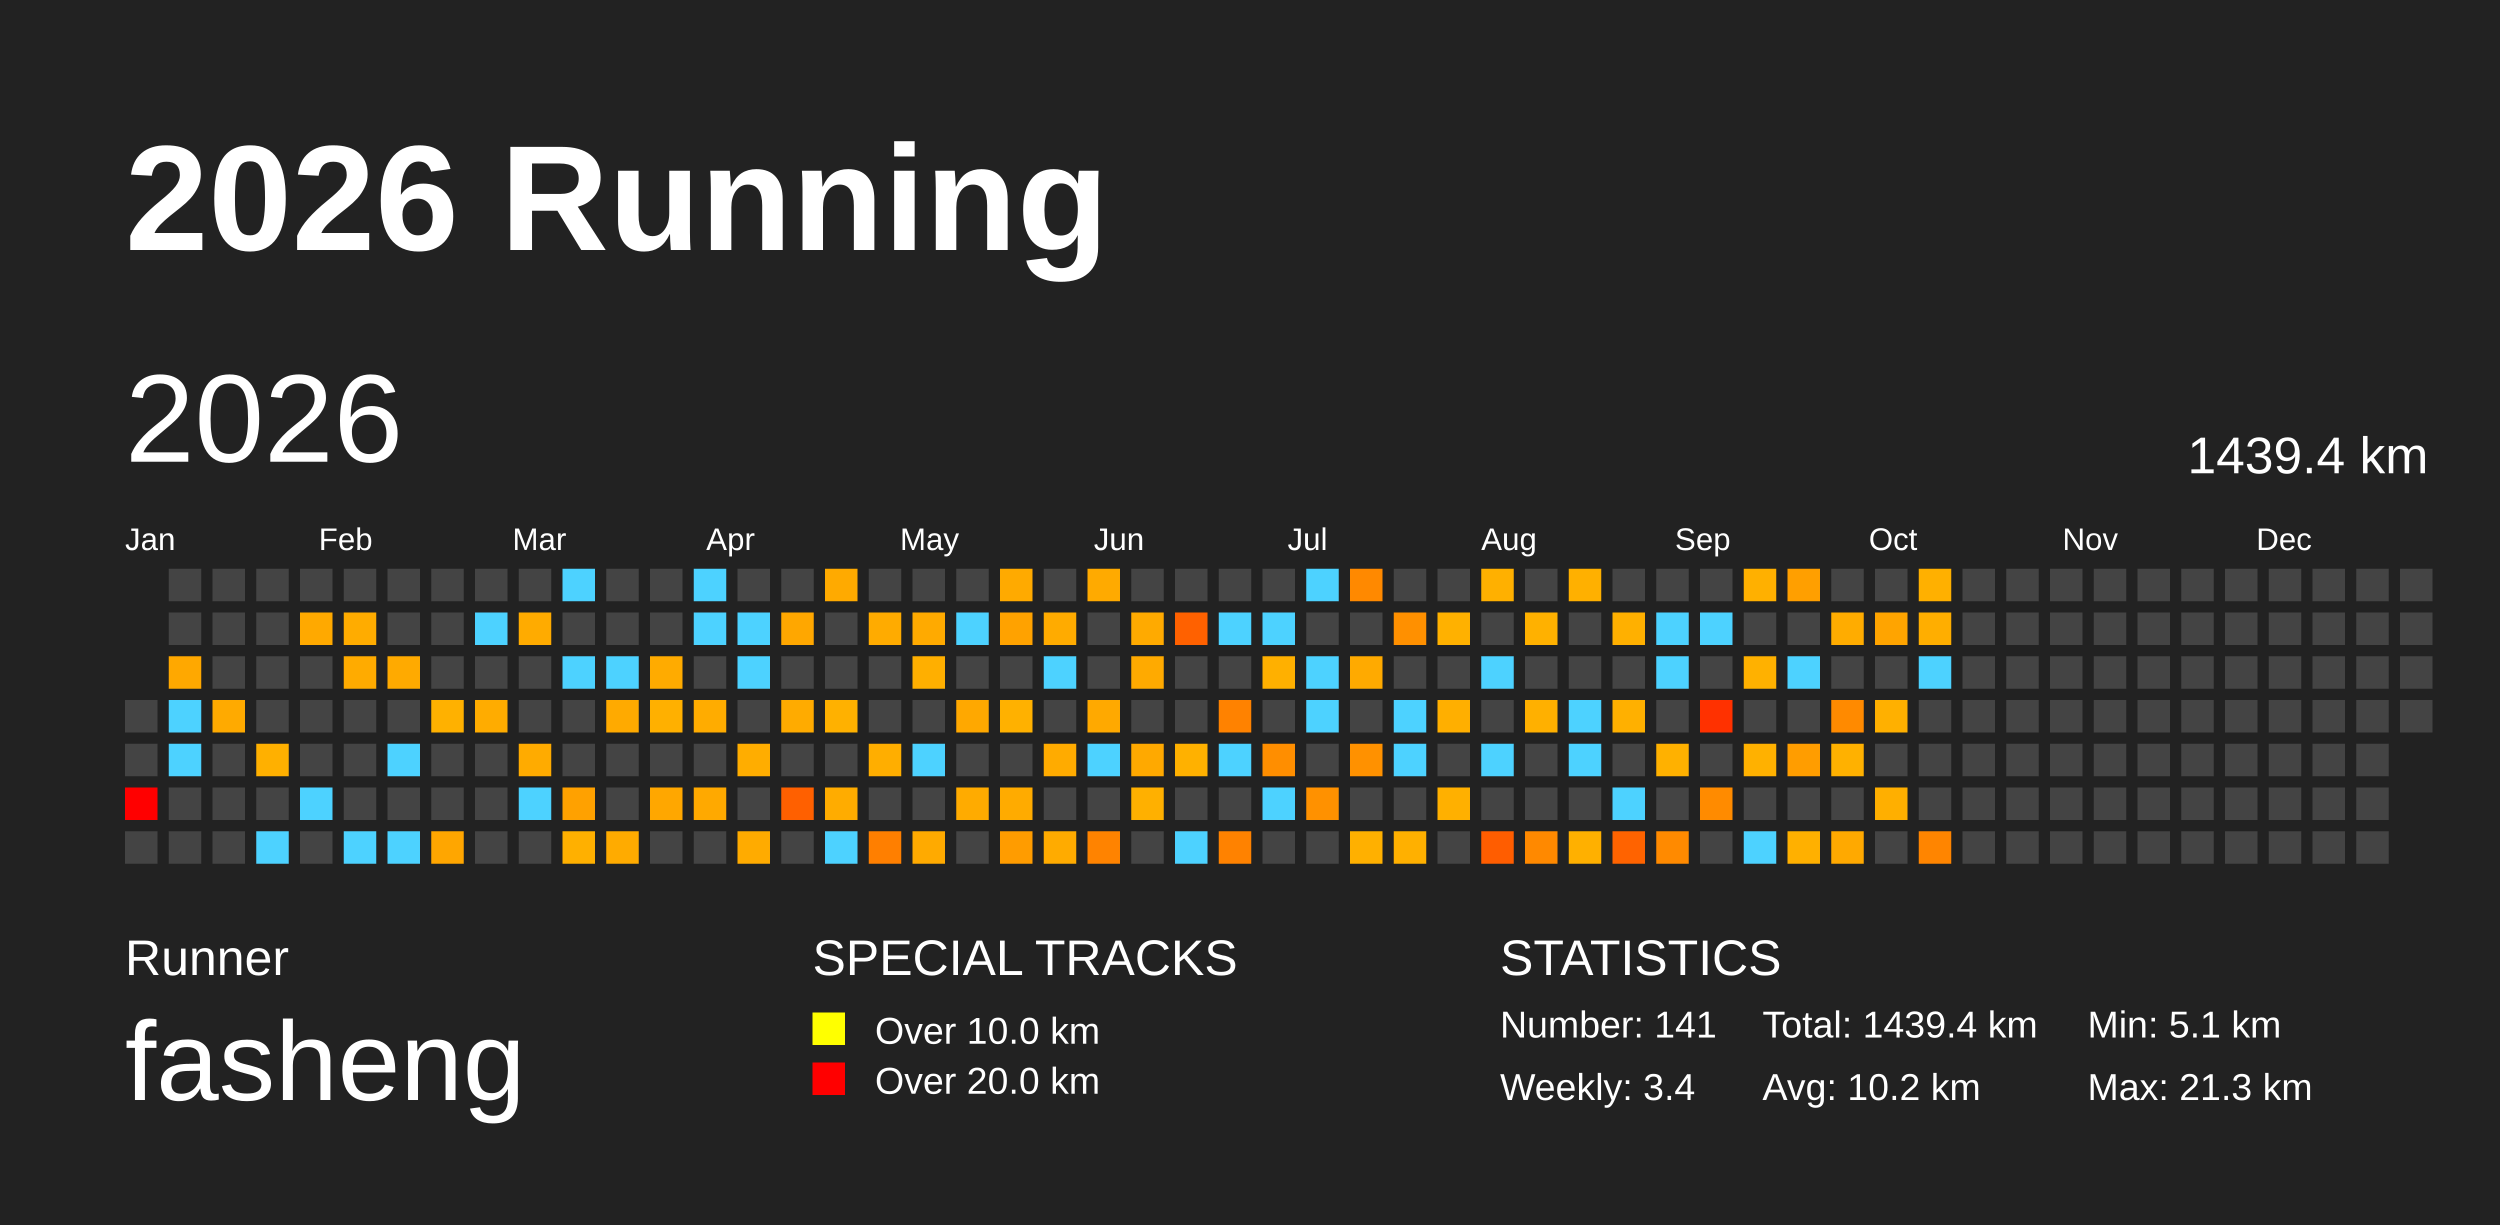
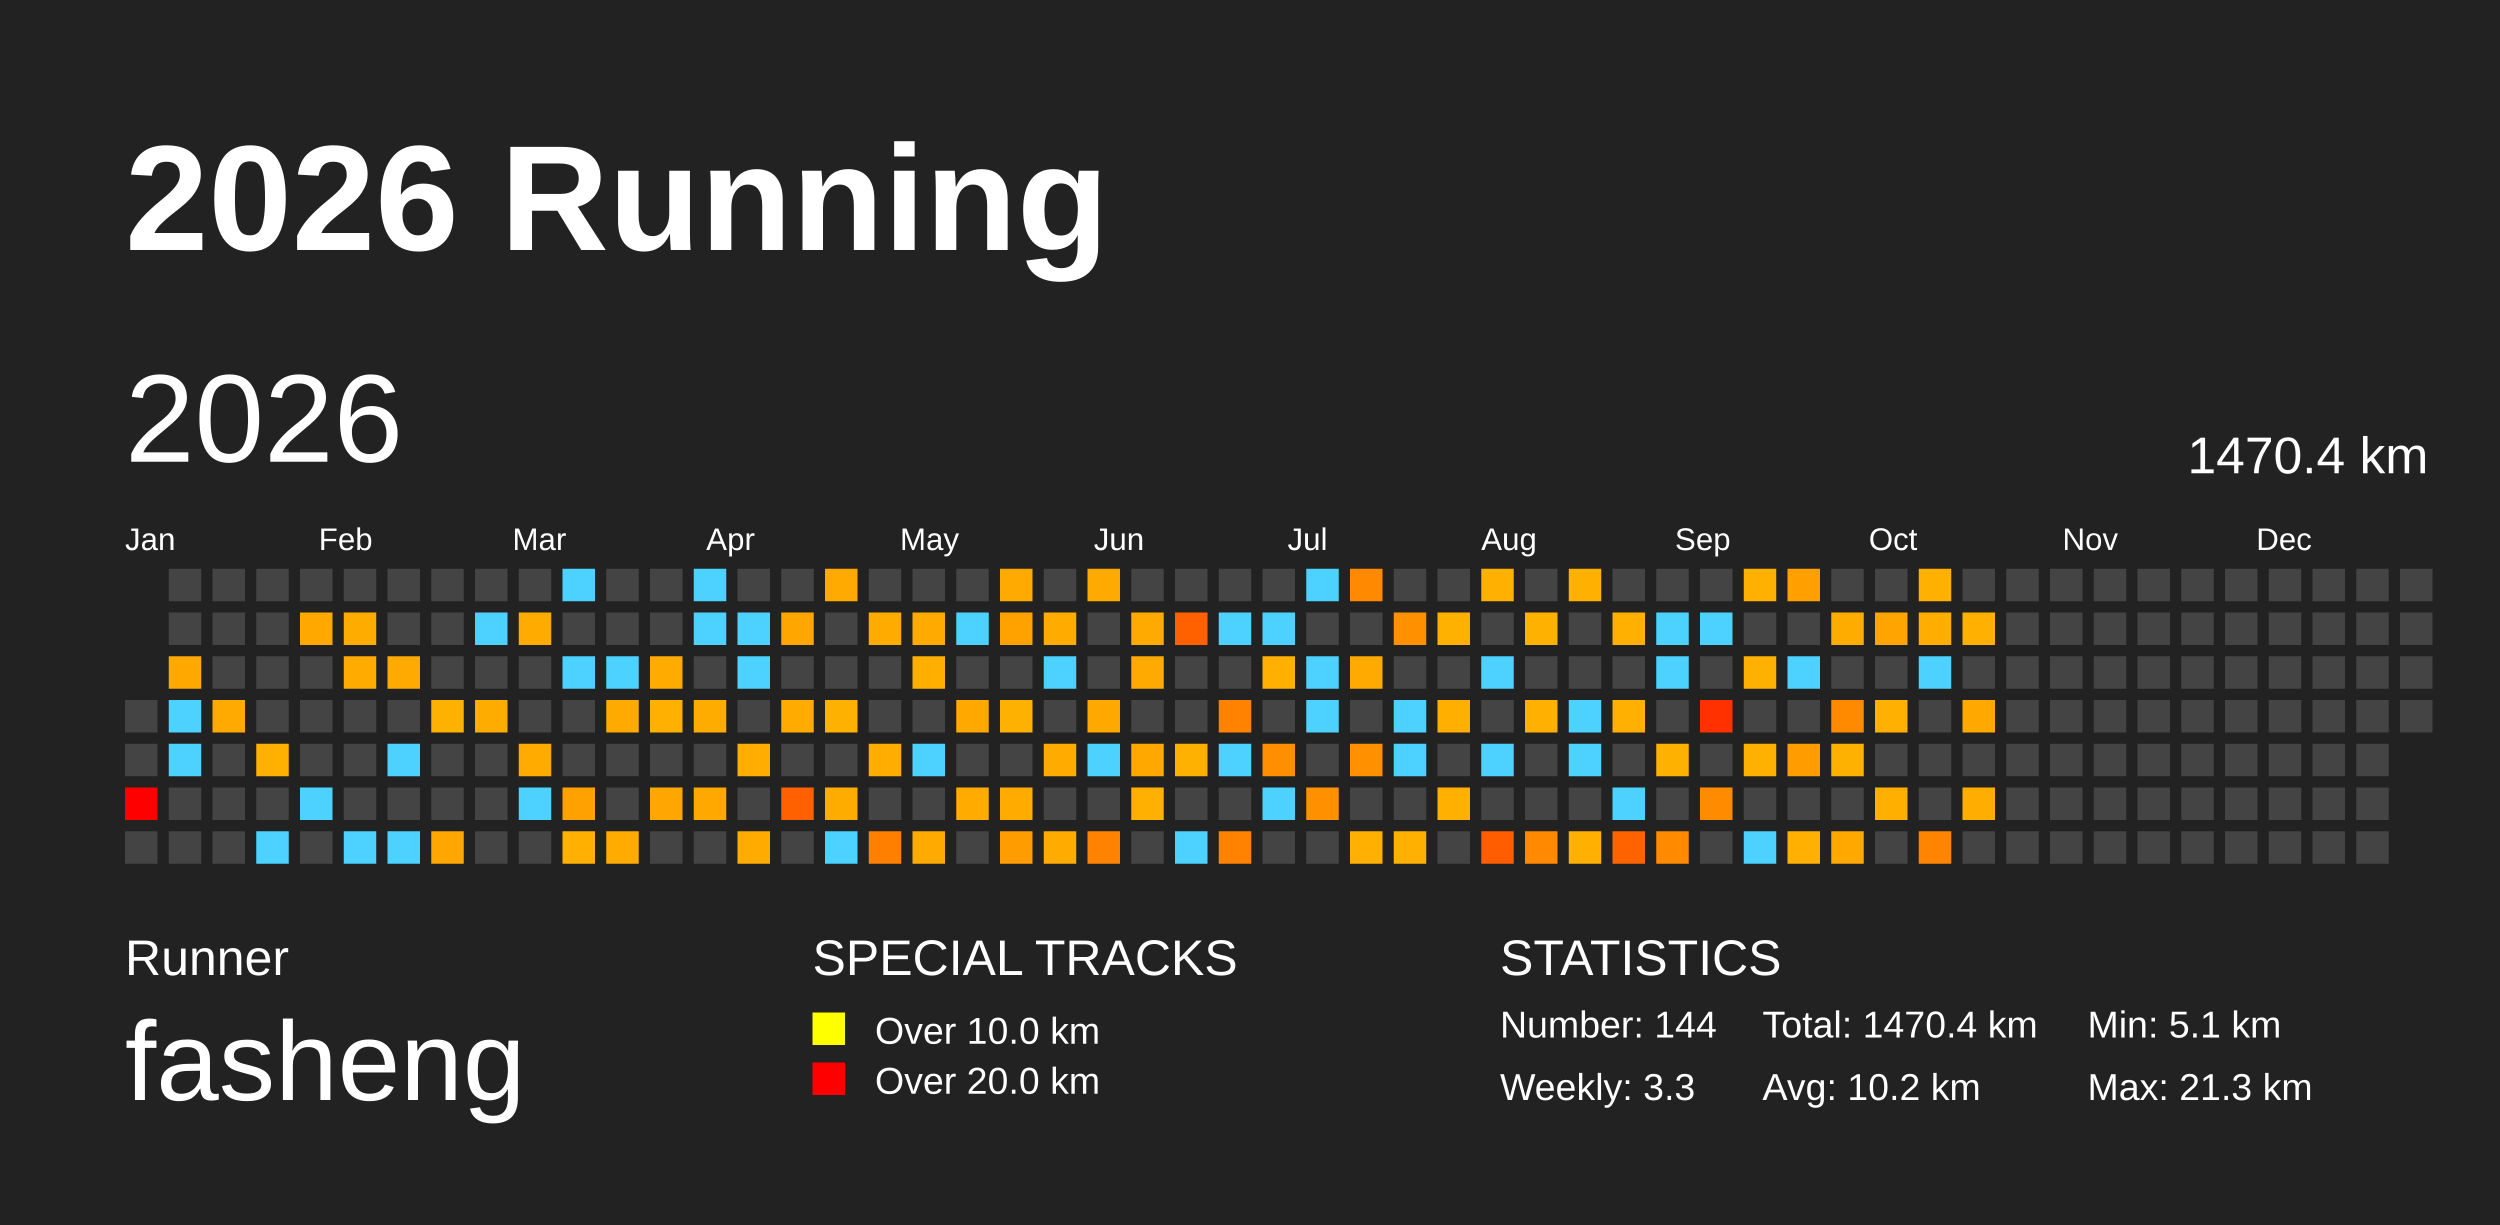
<svg xmlns="http://www.w3.org/2000/svg" baseProfile="full" height="98mm" version="1.1" viewBox="0,0,200,98" width="200mm">
  <defs />
  <rect fill="#222222" height="98" width="200" x="0" y="0" />
  <text fill="#FFFFFF" style="font-size:12px; font-family:Arial; font-weight:bold;" x="10" y="20">2026 Running</text>
  <text fill="#FFFFFF" style="font-size:4px; font-family:Arial" x="10" y="78">Runner</text>
  <text fill="#FFFFFF" style="font-size:9px; font-family:Arial" x="10" y="88">fasheng</text>
  <text fill="#FFFFFF" style="font-size:4px; font-family:Arial" x="65" y="78">SPECIAL TRACKS</text>
  <rect fill="yellow" height="2.6" width="2.6" x="65" y="81" />
  <text fill="#FFFFFF" style="font-size:3px; font-family:Arial" x="70" y="83.5">Over 10.0 km</text>
  <rect fill="red" height="2.6" width="2.6" x="65" y="85" />
  <text fill="#FFFFFF" style="font-size:3px; font-family:Arial" x="70" y="87.5">Over 20.0 km</text>
  <text fill="#FFFFFF" style="font-size:4px; font-family:Arial" x="120" y="78">STATISTICS</text>
-   <text fill="#FFFFFF" style="font-size:3px; font-family:Arial" x="120" y="83">Number: 141</text>
-   <text fill="#FFFFFF" style="font-size:3px; font-family:Arial" x="120" y="88">Weekly: 3.4</text>
-   <text fill="#FFFFFF" style="font-size:3px; font-family:Arial" x="141" y="83">Total: 1439.4 km</text>
+   <text fill="#FFFFFF" style="font-size:3px; font-family:Arial" x="120" y="83">Number: 144</text>
+   <text fill="#FFFFFF" style="font-size:3px; font-family:Arial" x="120" y="88">Weekly: 3.3</text>
+   <text fill="#FFFFFF" style="font-size:3px; font-family:Arial" x="141" y="83">Total: 1470.4 km</text>
  <text fill="#FFFFFF" style="font-size:3px; font-family:Arial" x="141" y="88">Avg: 10.2 km</text>
  <text fill="#FFFFFF" style="font-size:3px; font-family:Arial" x="167" y="83">Min: 5.1 km</text>
  <text fill="#FFFFFF" style="font-size:3px; font-family:Arial" x="167" y="88">Max: 21.3 km</text>
  <text dominant-baseline="hanging" fill="#FFFFFF" style="font-size:10.0px; font-family:Arial;" x="10" y="30">2026</text>
-   <text dominant-baseline="hanging" fill="#FFFFFF" style="font-size:4.125px; font-family:Arial;" x="175" y="35">1439.4 km</text>
+   <text dominant-baseline="hanging" fill="#FFFFFF" style="font-size:4.125px; font-family:Arial;" x="175" y="35">1470.4 km</text>
  <text fill="#FFFFFF" style="font-size:2.5px; font-family:Arial" x="10.0" y="44">Jan</text>
  <text fill="#FFFFFF" style="font-size:2.5px; font-family:Arial" x="25.5" y="44">Feb</text>
  <text fill="#FFFFFF" style="font-size:2.5px; font-family:Arial" x="41.0" y="44">Mar</text>
  <text fill="#FFFFFF" style="font-size:2.5px; font-family:Arial" x="56.5" y="44">Apr</text>
  <text fill="#FFFFFF" style="font-size:2.5px; font-family:Arial" x="72.0" y="44">May</text>
  <text fill="#FFFFFF" style="font-size:2.5px; font-family:Arial" x="87.5" y="44">Jun</text>
  <text fill="#FFFFFF" style="font-size:2.5px; font-family:Arial" x="103.0" y="44">Jul</text>
  <text fill="#FFFFFF" style="font-size:2.5px; font-family:Arial" x="118.5" y="44">Aug</text>
  <text fill="#FFFFFF" style="font-size:2.5px; font-family:Arial" x="134.0" y="44">Sep</text>
  <text fill="#FFFFFF" style="font-size:2.5px; font-family:Arial" x="149.5" y="44">Oct</text>
  <text fill="#FFFFFF" style="font-size:2.5px; font-family:Arial" x="165.0" y="44">Nov</text>
  <text fill="#FFFFFF" style="font-size:2.5px; font-family:Arial" x="180.5" y="44">Dec</text>
  <rect fill="#444444" height="2.6" width="2.6" x="10.0" y="56.0" />
  <rect fill="#444444" height="2.6" width="2.6" x="10.0" y="59.5" />
  <rect fill="red" height="2.6" width="2.6" x="10.0" y="63.0" />
  <rect fill="#444444" height="2.6" width="2.6" x="10.0" y="66.5" />
  <rect fill="#444444" height="2.6" width="2.6" x="13.5" y="45.5" />
  <rect fill="#444444" height="2.6" width="2.6" x="13.5" y="49.0" />
  <rect fill="#ffa800" height="2.6" width="2.6" x="13.5" y="52.5" />
  <rect fill="#4dd2ff" height="2.6" width="2.6" x="13.5" y="56.0" />
  <rect fill="#4dd2ff" height="2.6" width="2.6" x="13.5" y="59.5" />
  <rect fill="#444444" height="2.6" width="2.6" x="13.5" y="63.0" />
  <rect fill="#444444" height="2.6" width="2.6" x="13.5" y="66.5" />
  <rect fill="#444444" height="2.6" width="2.6" x="17.0" y="45.5" />
  <rect fill="#444444" height="2.6" width="2.6" x="17.0" y="49.0" />
  <rect fill="#444444" height="2.6" width="2.6" x="17.0" y="52.5" />
  <rect fill="#ffaa00" height="2.6" width="2.6" x="17.0" y="56.0" />
  <rect fill="#444444" height="2.6" width="2.6" x="17.0" y="59.5" />
  <rect fill="#444444" height="2.6" width="2.6" x="17.0" y="63.0" />
  <rect fill="#444444" height="2.6" width="2.6" x="17.0" y="66.5" />
  <rect fill="#444444" height="2.6" width="2.6" x="20.5" y="45.5" />
  <rect fill="#444444" height="2.6" width="2.6" x="20.5" y="49.0" />
  <rect fill="#444444" height="2.6" width="2.6" x="20.5" y="52.5" />
  <rect fill="#444444" height="2.6" width="2.6" x="20.5" y="56.0" />
  <rect fill="#ffb000" height="2.6" width="2.6" x="20.5" y="59.5" />
  <rect fill="#444444" height="2.6" width="2.6" x="20.5" y="63.0" />
  <rect fill="#4dd2ff" height="2.6" width="2.6" x="20.5" y="66.5" />
  <rect fill="#444444" height="2.6" width="2.6" x="24.0" y="45.5" />
  <rect fill="#ffa900" height="2.6" width="2.6" x="24.0" y="49.0" />
  <rect fill="#444444" height="2.6" width="2.6" x="24.0" y="52.5" />
  <rect fill="#444444" height="2.6" width="2.6" x="24.0" y="56.0" />
  <rect fill="#444444" height="2.6" width="2.6" x="24.0" y="59.5" />
  <rect fill="#4dd2ff" height="2.6" width="2.6" x="24.0" y="63.0" />
  <rect fill="#444444" height="2.6" width="2.6" x="24.0" y="66.5" />
  <rect fill="#444444" height="2.6" width="2.6" x="27.5" y="45.5" />
  <rect fill="#ffac00" height="2.6" width="2.6" x="27.5" y="49.0" />
  <rect fill="#ffab00" height="2.6" width="2.6" x="27.5" y="52.5" />
  <rect fill="#444444" height="2.6" width="2.6" x="27.5" y="56.0" />
  <rect fill="#444444" height="2.6" width="2.6" x="27.5" y="59.5" />
  <rect fill="#444444" height="2.6" width="2.6" x="27.5" y="63.0" />
  <rect fill="#4dd2ff" height="2.6" width="2.6" x="27.5" y="66.5" />
  <rect fill="#444444" height="2.6" width="2.6" x="31.0" y="45.5" />
  <rect fill="#444444" height="2.6" width="2.6" x="31.0" y="49.0" />
  <rect fill="#ffaa00" height="2.6" width="2.6" x="31.0" y="52.5" />
  <rect fill="#444444" height="2.6" width="2.6" x="31.0" y="56.0" />
  <rect fill="#4dd2ff" height="2.6" width="2.6" x="31.0" y="59.5" />
  <rect fill="#444444" height="2.6" width="2.6" x="31.0" y="63.0" />
  <rect fill="#4dd2ff" height="2.6" width="2.6" x="31.0" y="66.5" />
  <rect fill="#444444" height="2.6" width="2.6" x="34.5" y="45.5" />
  <rect fill="#444444" height="2.6" width="2.6" x="34.5" y="49.0" />
  <rect fill="#444444" height="2.6" width="2.6" x="34.5" y="52.5" />
  <rect fill="#ffb100" height="2.6" width="2.6" x="34.5" y="56.0" />
  <rect fill="#444444" height="2.6" width="2.6" x="34.5" y="59.5" />
  <rect fill="#444444" height="2.6" width="2.6" x="34.5" y="63.0" />
  <rect fill="#ffa600" height="2.6" width="2.6" x="34.5" y="66.5" />
  <rect fill="#444444" height="2.6" width="2.6" x="38.0" y="45.5" />
  <rect fill="#4dd2ff" height="2.6" width="2.6" x="38.0" y="49.0" />
  <rect fill="#444444" height="2.6" width="2.6" x="38.0" y="52.5" />
  <rect fill="#ffac00" height="2.6" width="2.6" x="38.0" y="56.0" />
  <rect fill="#444444" height="2.6" width="2.6" x="38.0" y="59.5" />
  <rect fill="#444444" height="2.6" width="2.6" x="38.0" y="63.0" />
  <rect fill="#444444" height="2.6" width="2.6" x="38.0" y="66.5" />
  <rect fill="#444444" height="2.6" width="2.6" x="41.5" y="45.5" />
  <rect fill="#ffab00" height="2.6" width="2.6" x="41.5" y="49.0" />
  <rect fill="#444444" height="2.6" width="2.6" x="41.5" y="52.5" />
  <rect fill="#444444" height="2.6" width="2.6" x="41.5" y="56.0" />
  <rect fill="#ffab00" height="2.6" width="2.6" x="41.5" y="59.5" />
  <rect fill="#4dd2ff" height="2.6" width="2.6" x="41.5" y="63.0" />
  <rect fill="#444444" height="2.6" width="2.6" x="41.5" y="66.5" />
  <rect fill="#4dd2ff" height="2.6" width="2.6" x="45.0" y="45.5" />
  <rect fill="#444444" height="2.6" width="2.6" x="45.0" y="49.0" />
  <rect fill="#4dd2ff" height="2.6" width="2.6" x="45.0" y="52.5" />
  <rect fill="#444444" height="2.6" width="2.6" x="45.0" y="56.0" />
  <rect fill="#444444" height="2.6" width="2.6" x="45.0" y="59.5" />
  <rect fill="#ffa100" height="2.6" width="2.6" x="45.0" y="63.0" />
  <rect fill="#ffb000" height="2.6" width="2.6" x="45.0" y="66.5" />
  <rect fill="#444444" height="2.6" width="2.6" x="48.5" y="45.5" />
  <rect fill="#444444" height="2.6" width="2.6" x="48.5" y="49.0" />
  <rect fill="#4dd2ff" height="2.6" width="2.6" x="48.5" y="52.5" />
  <rect fill="#ffaa00" height="2.6" width="2.6" x="48.5" y="56.0" />
  <rect fill="#444444" height="2.6" width="2.6" x="48.5" y="59.5" />
  <rect fill="#444444" height="2.6" width="2.6" x="48.5" y="63.0" />
  <rect fill="#ffab00" height="2.6" width="2.6" x="48.5" y="66.5" />
  <rect fill="#444444" height="2.6" width="2.6" x="52.0" y="45.5" />
  <rect fill="#444444" height="2.6" width="2.6" x="52.0" y="49.0" />
  <rect fill="#ffab00" height="2.6" width="2.6" x="52.0" y="52.5" />
  <rect fill="#ffb000" height="2.6" width="2.6" x="52.0" y="56.0" />
  <rect fill="#444444" height="2.6" width="2.6" x="52.0" y="59.5" />
  <rect fill="#ffa700" height="2.6" width="2.6" x="52.0" y="63.0" />
  <rect fill="#444444" height="2.6" width="2.6" x="52.0" y="66.5" />
  <rect fill="#4dd2ff" height="2.6" width="2.6" x="55.5" y="45.5" />
  <rect fill="#4dd2ff" height="2.6" width="2.6" x="55.5" y="49.0" />
  <rect fill="#444444" height="2.6" width="2.6" x="55.5" y="52.5" />
  <rect fill="#ffac00" height="2.6" width="2.6" x="55.5" y="56.0" />
  <rect fill="#444444" height="2.6" width="2.6" x="55.5" y="59.5" />
  <rect fill="#ffa900" height="2.6" width="2.6" x="55.5" y="63.0" />
  <rect fill="#444444" height="2.6" width="2.6" x="55.5" y="66.5" />
  <rect fill="#444444" height="2.6" width="2.6" x="59.0" y="45.5" />
  <rect fill="#4dd2ff" height="2.6" width="2.6" x="59.0" y="49.0" />
  <rect fill="#4dd2ff" height="2.6" width="2.6" x="59.0" y="52.5" />
  <rect fill="#444444" height="2.6" width="2.6" x="59.0" y="56.0" />
  <rect fill="#ffad00" height="2.6" width="2.6" x="59.0" y="59.5" />
  <rect fill="#444444" height="2.6" width="2.6" x="59.0" y="63.0" />
  <rect fill="#ffab00" height="2.6" width="2.6" x="59.0" y="66.5" />
  <rect fill="#444444" height="2.6" width="2.6" x="62.5" y="45.5" />
  <rect fill="#ffa700" height="2.6" width="2.6" x="62.5" y="49.0" />
  <rect fill="#444444" height="2.6" width="2.6" x="62.5" y="52.5" />
  <rect fill="#ffab00" height="2.6" width="2.6" x="62.5" y="56.0" />
  <rect fill="#444444" height="2.6" width="2.6" x="62.5" y="59.5" />
  <rect fill="#ff6000" height="2.6" width="2.6" x="62.5" y="63.0" />
  <rect fill="#444444" height="2.6" width="2.6" x="62.5" y="66.5" />
  <rect fill="#ffaa00" height="2.6" width="2.6" x="66.0" y="45.5" />
  <rect fill="#444444" height="2.6" width="2.6" x="66.0" y="49.0" />
  <rect fill="#444444" height="2.6" width="2.6" x="66.0" y="52.5" />
  <rect fill="#ffb100" height="2.6" width="2.6" x="66.0" y="56.0" />
  <rect fill="#444444" height="2.6" width="2.6" x="66.0" y="59.5" />
  <rect fill="#ffac00" height="2.6" width="2.6" x="66.0" y="63.0" />
  <rect fill="#4dd2ff" height="2.6" width="2.6" x="66.0" y="66.5" />
  <rect fill="#444444" height="2.6" width="2.6" x="69.5" y="45.5" />
  <rect fill="#ffab00" height="2.6" width="2.6" x="69.5" y="49.0" />
  <rect fill="#444444" height="2.6" width="2.6" x="69.5" y="52.5" />
  <rect fill="#444444" height="2.6" width="2.6" x="69.5" y="56.0" />
  <rect fill="#ffae00" height="2.6" width="2.6" x="69.5" y="59.5" />
  <rect fill="#444444" height="2.6" width="2.6" x="69.5" y="63.0" />
  <rect fill="#ff7f00" height="2.6" width="2.6" x="69.5" y="66.5" />
  <rect fill="#444444" height="2.6" width="2.6" x="73.0" y="45.5" />
  <rect fill="#ffaa00" height="2.6" width="2.6" x="73.0" y="49.0" />
  <rect fill="#ffaf00" height="2.6" width="2.6" x="73.0" y="52.5" />
  <rect fill="#444444" height="2.6" width="2.6" x="73.0" y="56.0" />
  <rect fill="#4dd2ff" height="2.6" width="2.6" x="73.0" y="59.5" />
  <rect fill="#444444" height="2.6" width="2.6" x="73.0" y="63.0" />
  <rect fill="#ffaa00" height="2.6" width="2.6" x="73.0" y="66.5" />
  <rect fill="#444444" height="2.6" width="2.6" x="76.5" y="45.5" />
  <rect fill="#4dd2ff" height="2.6" width="2.6" x="76.5" y="49.0" />
  <rect fill="#444444" height="2.6" width="2.6" x="76.5" y="52.5" />
  <rect fill="#ffa800" height="2.6" width="2.6" x="76.5" y="56.0" />
  <rect fill="#444444" height="2.6" width="2.6" x="76.5" y="59.5" />
  <rect fill="#ffab00" height="2.6" width="2.6" x="76.5" y="63.0" />
  <rect fill="#444444" height="2.6" width="2.6" x="76.5" y="66.5" />
  <rect fill="#ffaa00" height="2.6" width="2.6" x="80.0" y="45.5" />
  <rect fill="#ffa200" height="2.6" width="2.6" x="80.0" y="49.0" />
  <rect fill="#444444" height="2.6" width="2.6" x="80.0" y="52.5" />
  <rect fill="#ffb100" height="2.6" width="2.6" x="80.0" y="56.0" />
  <rect fill="#444444" height="2.6" width="2.6" x="80.0" y="59.5" />
  <rect fill="#ffab00" height="2.6" width="2.6" x="80.0" y="63.0" />
  <rect fill="#ff9c00" height="2.6" width="2.6" x="80.0" y="66.5" />
  <rect fill="#444444" height="2.6" width="2.6" x="83.5" y="45.5" />
  <rect fill="#ffab00" height="2.6" width="2.6" x="83.5" y="49.0" />
  <rect fill="#4dd2ff" height="2.6" width="2.6" x="83.5" y="52.5" />
  <rect fill="#444444" height="2.6" width="2.6" x="83.5" y="56.0" />
  <rect fill="#ffab00" height="2.6" width="2.6" x="83.5" y="59.5" />
  <rect fill="#444444" height="2.6" width="2.6" x="83.5" y="63.0" />
  <rect fill="#ffab00" height="2.6" width="2.6" x="83.5" y="66.5" />
  <rect fill="#ffaa00" height="2.6" width="2.6" x="87.0" y="45.5" />
  <rect fill="#444444" height="2.6" width="2.6" x="87.0" y="49.0" />
  <rect fill="#444444" height="2.6" width="2.6" x="87.0" y="52.5" />
  <rect fill="#ffa900" height="2.6" width="2.6" x="87.0" y="56.0" />
  <rect fill="#4dd2ff" height="2.6" width="2.6" x="87.0" y="59.5" />
  <rect fill="#444444" height="2.6" width="2.6" x="87.0" y="63.0" />
  <rect fill="#ff8300" height="2.6" width="2.6" x="87.0" y="66.5" />
  <rect fill="#444444" height="2.6" width="2.6" x="90.5" y="45.5" />
  <rect fill="#ffaa00" height="2.6" width="2.6" x="90.5" y="49.0" />
  <rect fill="#ffaa00" height="2.6" width="2.6" x="90.5" y="52.5" />
  <rect fill="#444444" height="2.6" width="2.6" x="90.5" y="56.0" />
  <rect fill="#ffa900" height="2.6" width="2.6" x="90.5" y="59.5" />
  <rect fill="#ffb000" height="2.6" width="2.6" x="90.5" y="63.0" />
  <rect fill="#444444" height="2.6" width="2.6" x="90.5" y="66.5" />
  <rect fill="#444444" height="2.6" width="2.6" x="94.0" y="45.5" />
  <rect fill="#ff6100" height="2.6" width="2.6" x="94.0" y="49.0" />
  <rect fill="#444444" height="2.6" width="2.6" x="94.0" y="52.5" />
  <rect fill="#444444" height="2.6" width="2.6" x="94.0" y="56.0" />
  <rect fill="#ffb100" height="2.6" width="2.6" x="94.0" y="59.5" />
  <rect fill="#444444" height="2.6" width="2.6" x="94.0" y="63.0" />
  <rect fill="#4dd2ff" height="2.6" width="2.6" x="94.0" y="66.5" />
  <rect fill="#444444" height="2.6" width="2.6" x="97.5" y="45.5" />
  <rect fill="#4dd2ff" height="2.6" width="2.6" x="97.5" y="49.0" />
  <rect fill="#444444" height="2.6" width="2.6" x="97.5" y="52.5" />
  <rect fill="#ff8200" height="2.6" width="2.6" x="97.5" y="56.0" />
  <rect fill="#4dd2ff" height="2.6" width="2.6" x="97.5" y="59.5" />
  <rect fill="#444444" height="2.6" width="2.6" x="97.5" y="63.0" />
  <rect fill="#ff8200" height="2.6" width="2.6" x="97.5" y="66.5" />
  <rect fill="#444444" height="2.6" width="2.6" x="101.0" y="45.5" />
  <rect fill="#4dd2ff" height="2.6" width="2.6" x="101.0" y="49.0" />
  <rect fill="#ffb000" height="2.6" width="2.6" x="101.0" y="52.5" />
  <rect fill="#444444" height="2.6" width="2.6" x="101.0" y="56.0" />
  <rect fill="#ff8e00" height="2.6" width="2.6" x="101.0" y="59.5" />
  <rect fill="#4dd2ff" height="2.6" width="2.6" x="101.0" y="63.0" />
  <rect fill="#444444" height="2.6" width="2.6" x="101.0" y="66.5" />
  <rect fill="#4dd2ff" height="2.6" width="2.6" x="104.5" y="45.5" />
  <rect fill="#444444" height="2.6" width="2.6" x="104.5" y="49.0" />
  <rect fill="#4dd2ff" height="2.6" width="2.6" x="104.5" y="52.5" />
  <rect fill="#4dd2ff" height="2.6" width="2.6" x="104.5" y="56.0" />
  <rect fill="#444444" height="2.6" width="2.6" x="104.5" y="59.5" />
  <rect fill="#ff9100" height="2.6" width="2.6" x="104.5" y="63.0" />
  <rect fill="#444444" height="2.6" width="2.6" x="104.5" y="66.5" />
  <rect fill="#ff8900" height="2.6" width="2.6" x="108.0" y="45.5" />
  <rect fill="#444444" height="2.6" width="2.6" x="108.0" y="49.0" />
  <rect fill="#ffaa00" height="2.6" width="2.6" x="108.0" y="52.5" />
  <rect fill="#444444" height="2.6" width="2.6" x="108.0" y="56.0" />
  <rect fill="#ff9100" height="2.6" width="2.6" x="108.0" y="59.5" />
  <rect fill="#444444" height="2.6" width="2.6" x="108.0" y="63.0" />
  <rect fill="#ffb000" height="2.6" width="2.6" x="108.0" y="66.5" />
  <rect fill="#444444" height="2.6" width="2.6" x="111.5" y="45.5" />
  <rect fill="#ff9000" height="2.6" width="2.6" x="111.5" y="49.0" />
  <rect fill="#444444" height="2.6" width="2.6" x="111.5" y="52.5" />
  <rect fill="#4dd2ff" height="2.6" width="2.6" x="111.5" y="56.0" />
  <rect fill="#4dd2ff" height="2.6" width="2.6" x="111.5" y="59.5" />
  <rect fill="#444444" height="2.6" width="2.6" x="111.5" y="63.0" />
  <rect fill="#ffb000" height="2.6" width="2.6" x="111.5" y="66.5" />
  <rect fill="#444444" height="2.6" width="2.6" x="115.0" y="45.5" />
  <rect fill="#ffb100" height="2.6" width="2.6" x="115.0" y="49.0" />
  <rect fill="#444444" height="2.6" width="2.6" x="115.0" y="52.5" />
  <rect fill="#ffaf00" height="2.6" width="2.6" x="115.0" y="56.0" />
  <rect fill="#444444" height="2.6" width="2.6" x="115.0" y="59.5" />
  <rect fill="#ffb000" height="2.6" width="2.6" x="115.0" y="63.0" />
  <rect fill="#444444" height="2.6" width="2.6" x="115.0" y="66.5" />
  <rect fill="#ffb000" height="2.6" width="2.6" x="118.5" y="45.5" />
  <rect fill="#444444" height="2.6" width="2.6" x="118.5" y="49.0" />
  <rect fill="#4dd2ff" height="2.6" width="2.6" x="118.5" y="52.5" />
  <rect fill="#444444" height="2.6" width="2.6" x="118.5" y="56.0" />
  <rect fill="#4dd2ff" height="2.6" width="2.6" x="118.5" y="59.5" />
  <rect fill="#444444" height="2.6" width="2.6" x="118.5" y="63.0" />
  <rect fill="#ff5d00" height="2.6" width="2.6" x="118.5" y="66.5" />
  <rect fill="#444444" height="2.6" width="2.6" x="122.0" y="45.5" />
  <rect fill="#ffb100" height="2.6" width="2.6" x="122.0" y="49.0" />
  <rect fill="#444444" height="2.6" width="2.6" x="122.0" y="52.5" />
  <rect fill="#ffb000" height="2.6" width="2.6" x="122.0" y="56.0" />
  <rect fill="#444444" height="2.6" width="2.6" x="122.0" y="59.5" />
  <rect fill="#444444" height="2.6" width="2.6" x="122.0" y="63.0" />
  <rect fill="#ff8900" height="2.6" width="2.6" x="122.0" y="66.5" />
  <rect fill="#ffb000" height="2.6" width="2.6" x="125.5" y="45.5" />
  <rect fill="#444444" height="2.6" width="2.6" x="125.5" y="49.0" />
  <rect fill="#444444" height="2.6" width="2.6" x="125.5" y="52.5" />
  <rect fill="#4dd2ff" height="2.6" width="2.6" x="125.5" y="56.0" />
  <rect fill="#4dd2ff" height="2.6" width="2.6" x="125.5" y="59.5" />
  <rect fill="#444444" height="2.6" width="2.6" x="125.5" y="63.0" />
  <rect fill="#ffb000" height="2.6" width="2.6" x="125.5" y="66.5" />
  <rect fill="#444444" height="2.6" width="2.6" x="129.0" y="45.5" />
  <rect fill="#ffb000" height="2.6" width="2.6" x="129.0" y="49.0" />
  <rect fill="#444444" height="2.6" width="2.6" x="129.0" y="52.5" />
  <rect fill="#ffb000" height="2.6" width="2.6" x="129.0" y="56.0" />
  <rect fill="#444444" height="2.6" width="2.6" x="129.0" y="59.5" />
  <rect fill="#4dd2ff" height="2.6" width="2.6" x="129.0" y="63.0" />
  <rect fill="#ff6300" height="2.6" width="2.6" x="129.0" y="66.5" />
  <rect fill="#444444" height="2.6" width="2.6" x="132.5" y="45.5" />
  <rect fill="#4dd2ff" height="2.6" width="2.6" x="132.5" y="49.0" />
  <rect fill="#4dd2ff" height="2.6" width="2.6" x="132.5" y="52.5" />
  <rect fill="#444444" height="2.6" width="2.6" x="132.5" y="56.0" />
  <rect fill="#ffb100" height="2.6" width="2.6" x="132.5" y="59.5" />
  <rect fill="#444444" height="2.6" width="2.6" x="132.5" y="63.0" />
  <rect fill="#ff8a00" height="2.6" width="2.6" x="132.5" y="66.5" />
  <rect fill="#444444" height="2.6" width="2.6" x="136.0" y="45.5" />
  <rect fill="#4dd2ff" height="2.6" width="2.6" x="136.0" y="49.0" />
  <rect fill="#444444" height="2.6" width="2.6" x="136.0" y="52.5" />
  <rect fill="#ff3100" height="2.6" width="2.6" x="136.0" y="56.0" />
  <rect fill="#444444" height="2.6" width="2.6" x="136.0" y="59.5" />
  <rect fill="#ff8b00" height="2.6" width="2.6" x="136.0" y="63.0" />
  <rect fill="#444444" height="2.6" width="2.6" x="136.0" y="66.5" />
  <rect fill="#ffb000" height="2.6" width="2.6" x="139.5" y="45.5" />
  <rect fill="#444444" height="2.6" width="2.6" x="139.5" y="49.0" />
  <rect fill="#ffb100" height="2.6" width="2.6" x="139.5" y="52.5" />
  <rect fill="#444444" height="2.6" width="2.6" x="139.5" y="56.0" />
  <rect fill="#ffb100" height="2.6" width="2.6" x="139.5" y="59.5" />
  <rect fill="#444444" height="2.6" width="2.6" x="139.5" y="63.0" />
  <rect fill="#4dd2ff" height="2.6" width="2.6" x="139.5" y="66.5" />
  <rect fill="#ff9f00" height="2.6" width="2.6" x="143.0" y="45.5" />
  <rect fill="#444444" height="2.6" width="2.6" x="143.0" y="49.0" />
  <rect fill="#4dd2ff" height="2.6" width="2.6" x="143.0" y="52.5" />
  <rect fill="#444444" height="2.6" width="2.6" x="143.0" y="56.0" />
  <rect fill="#ff9d00" height="2.6" width="2.6" x="143.0" y="59.5" />
  <rect fill="#444444" height="2.6" width="2.6" x="143.0" y="63.0" />
  <rect fill="#ffb000" height="2.6" width="2.6" x="143.0" y="66.5" />
  <rect fill="#444444" height="2.6" width="2.6" x="146.5" y="45.5" />
  <rect fill="#ffac00" height="2.6" width="2.6" x="146.5" y="49.0" />
  <rect fill="#444444" height="2.6" width="2.6" x="146.5" y="52.5" />
  <rect fill="#ff8a00" height="2.6" width="2.6" x="146.5" y="56.0" />
  <rect fill="#ffb100" height="2.6" width="2.6" x="146.5" y="59.5" />
  <rect fill="#444444" height="2.6" width="2.6" x="146.5" y="63.0" />
  <rect fill="#ffa900" height="2.6" width="2.6" x="146.5" y="66.5" />
  <rect fill="#444444" height="2.6" width="2.6" x="150.0" y="45.5" />
  <rect fill="#ffa400" height="2.6" width="2.6" x="150.0" y="49.0" />
  <rect fill="#444444" height="2.6" width="2.6" x="150.0" y="52.5" />
  <rect fill="#ffb000" height="2.6" width="2.6" x="150.0" y="56.0" />
  <rect fill="#444444" height="2.6" width="2.6" x="150.0" y="59.5" />
  <rect fill="#ffaf00" height="2.6" width="2.6" x="150.0" y="63.0" />
  <rect fill="#444444" height="2.6" width="2.6" x="150.0" y="66.5" />
  <rect fill="#ffb000" height="2.6" width="2.6" x="153.5" y="45.5" />
  <rect fill="#ffae00" height="2.6" width="2.6" x="153.5" y="49.0" />
  <rect fill="#4dd2ff" height="2.6" width="2.6" x="153.5" y="52.5" />
  <rect fill="#444444" height="2.6" width="2.6" x="153.5" y="56.0" />
  <rect fill="#444444" height="2.6" width="2.6" x="153.5" y="59.5" />
  <rect fill="#444444" height="2.6" width="2.6" x="153.5" y="63.0" />
  <rect fill="#ff8500" height="2.6" width="2.6" x="153.5" y="66.5" />
  <rect fill="#444444" height="2.6" width="2.6" x="157.0" y="45.5" />
-   <rect fill="#444444" height="2.6" width="2.6" x="157.0" y="49.0" />
+   <rect fill="#ffb000" height="2.6" width="2.6" x="157.0" y="49.0" />
  <rect fill="#444444" height="2.6" width="2.6" x="157.0" y="52.5" />
-   <rect fill="#444444" height="2.6" width="2.6" x="157.0" y="56.0" />
+   <rect fill="#ffa900" height="2.6" width="2.6" x="157.0" y="56.0" />
  <rect fill="#444444" height="2.6" width="2.6" x="157.0" y="59.5" />
-   <rect fill="#444444" height="2.6" width="2.6" x="157.0" y="63.0" />
+   <rect fill="#ffae00" height="2.6" width="2.6" x="157.0" y="63.0" />
  <rect fill="#444444" height="2.6" width="2.6" x="157.0" y="66.5" />
  <rect fill="#444444" height="2.6" width="2.6" x="160.5" y="45.5" />
  <rect fill="#444444" height="2.6" width="2.6" x="160.5" y="49.0" />
  <rect fill="#444444" height="2.6" width="2.6" x="160.5" y="52.5" />
  <rect fill="#444444" height="2.6" width="2.6" x="160.5" y="56.0" />
  <rect fill="#444444" height="2.6" width="2.6" x="160.5" y="59.5" />
  <rect fill="#444444" height="2.6" width="2.6" x="160.5" y="63.0" />
  <rect fill="#444444" height="2.6" width="2.6" x="160.5" y="66.5" />
  <rect fill="#444444" height="2.6" width="2.6" x="164.0" y="45.5" />
  <rect fill="#444444" height="2.6" width="2.6" x="164.0" y="49.0" />
  <rect fill="#444444" height="2.6" width="2.6" x="164.0" y="52.5" />
  <rect fill="#444444" height="2.6" width="2.6" x="164.0" y="56.0" />
  <rect fill="#444444" height="2.6" width="2.6" x="164.0" y="59.5" />
  <rect fill="#444444" height="2.6" width="2.6" x="164.0" y="63.0" />
  <rect fill="#444444" height="2.6" width="2.6" x="164.0" y="66.5" />
  <rect fill="#444444" height="2.6" width="2.6" x="167.5" y="45.5" />
  <rect fill="#444444" height="2.6" width="2.6" x="167.5" y="49.0" />
  <rect fill="#444444" height="2.6" width="2.6" x="167.5" y="52.5" />
  <rect fill="#444444" height="2.6" width="2.6" x="167.5" y="56.0" />
  <rect fill="#444444" height="2.6" width="2.6" x="167.5" y="59.5" />
  <rect fill="#444444" height="2.6" width="2.6" x="167.5" y="63.0" />
  <rect fill="#444444" height="2.6" width="2.6" x="167.5" y="66.5" />
  <rect fill="#444444" height="2.6" width="2.6" x="171.0" y="45.5" />
  <rect fill="#444444" height="2.6" width="2.6" x="171.0" y="49.0" />
  <rect fill="#444444" height="2.6" width="2.6" x="171.0" y="52.5" />
  <rect fill="#444444" height="2.6" width="2.6" x="171.0" y="56.0" />
  <rect fill="#444444" height="2.6" width="2.6" x="171.0" y="59.5" />
  <rect fill="#444444" height="2.6" width="2.6" x="171.0" y="63.0" />
  <rect fill="#444444" height="2.6" width="2.6" x="171.0" y="66.5" />
  <rect fill="#444444" height="2.6" width="2.6" x="174.5" y="45.5" />
  <rect fill="#444444" height="2.6" width="2.6" x="174.5" y="49.0" />
  <rect fill="#444444" height="2.6" width="2.6" x="174.5" y="52.5" />
  <rect fill="#444444" height="2.6" width="2.6" x="174.5" y="56.0" />
  <rect fill="#444444" height="2.6" width="2.6" x="174.5" y="59.5" />
  <rect fill="#444444" height="2.6" width="2.6" x="174.5" y="63.0" />
  <rect fill="#444444" height="2.6" width="2.6" x="174.5" y="66.5" />
  <rect fill="#444444" height="2.6" width="2.6" x="178.0" y="45.5" />
  <rect fill="#444444" height="2.6" width="2.6" x="178.0" y="49.0" />
  <rect fill="#444444" height="2.6" width="2.6" x="178.0" y="52.5" />
  <rect fill="#444444" height="2.6" width="2.6" x="178.0" y="56.0" />
  <rect fill="#444444" height="2.6" width="2.6" x="178.0" y="59.5" />
  <rect fill="#444444" height="2.6" width="2.6" x="178.0" y="63.0" />
  <rect fill="#444444" height="2.6" width="2.6" x="178.0" y="66.5" />
  <rect fill="#444444" height="2.6" width="2.6" x="181.5" y="45.5" />
  <rect fill="#444444" height="2.6" width="2.6" x="181.5" y="49.0" />
  <rect fill="#444444" height="2.6" width="2.6" x="181.5" y="52.5" />
  <rect fill="#444444" height="2.6" width="2.6" x="181.5" y="56.0" />
  <rect fill="#444444" height="2.6" width="2.6" x="181.5" y="59.5" />
  <rect fill="#444444" height="2.6" width="2.6" x="181.5" y="63.0" />
  <rect fill="#444444" height="2.6" width="2.6" x="181.5" y="66.5" />
  <rect fill="#444444" height="2.6" width="2.6" x="185.0" y="45.5" />
  <rect fill="#444444" height="2.6" width="2.6" x="185.0" y="49.0" />
  <rect fill="#444444" height="2.6" width="2.6" x="185.0" y="52.5" />
  <rect fill="#444444" height="2.6" width="2.6" x="185.0" y="56.0" />
  <rect fill="#444444" height="2.6" width="2.6" x="185.0" y="59.5" />
  <rect fill="#444444" height="2.6" width="2.6" x="185.0" y="63.0" />
  <rect fill="#444444" height="2.6" width="2.6" x="185.0" y="66.5" />
  <rect fill="#444444" height="2.6" width="2.6" x="188.5" y="45.5" />
  <rect fill="#444444" height="2.6" width="2.6" x="188.5" y="49.0" />
  <rect fill="#444444" height="2.6" width="2.6" x="188.5" y="52.5" />
  <rect fill="#444444" height="2.6" width="2.6" x="188.5" y="56.0" />
  <rect fill="#444444" height="2.6" width="2.6" x="188.5" y="59.5" />
  <rect fill="#444444" height="2.6" width="2.6" x="188.5" y="63.0" />
  <rect fill="#444444" height="2.6" width="2.6" x="188.5" y="66.5" />
  <rect fill="#444444" height="2.6" width="2.6" x="192.0" y="45.5" />
  <rect fill="#444444" height="2.6" width="2.6" x="192.0" y="49.0" />
  <rect fill="#444444" height="2.6" width="2.6" x="192.0" y="52.5" />
  <rect fill="#444444" height="2.6" width="2.6" x="192.0" y="56.0" />
</svg>
